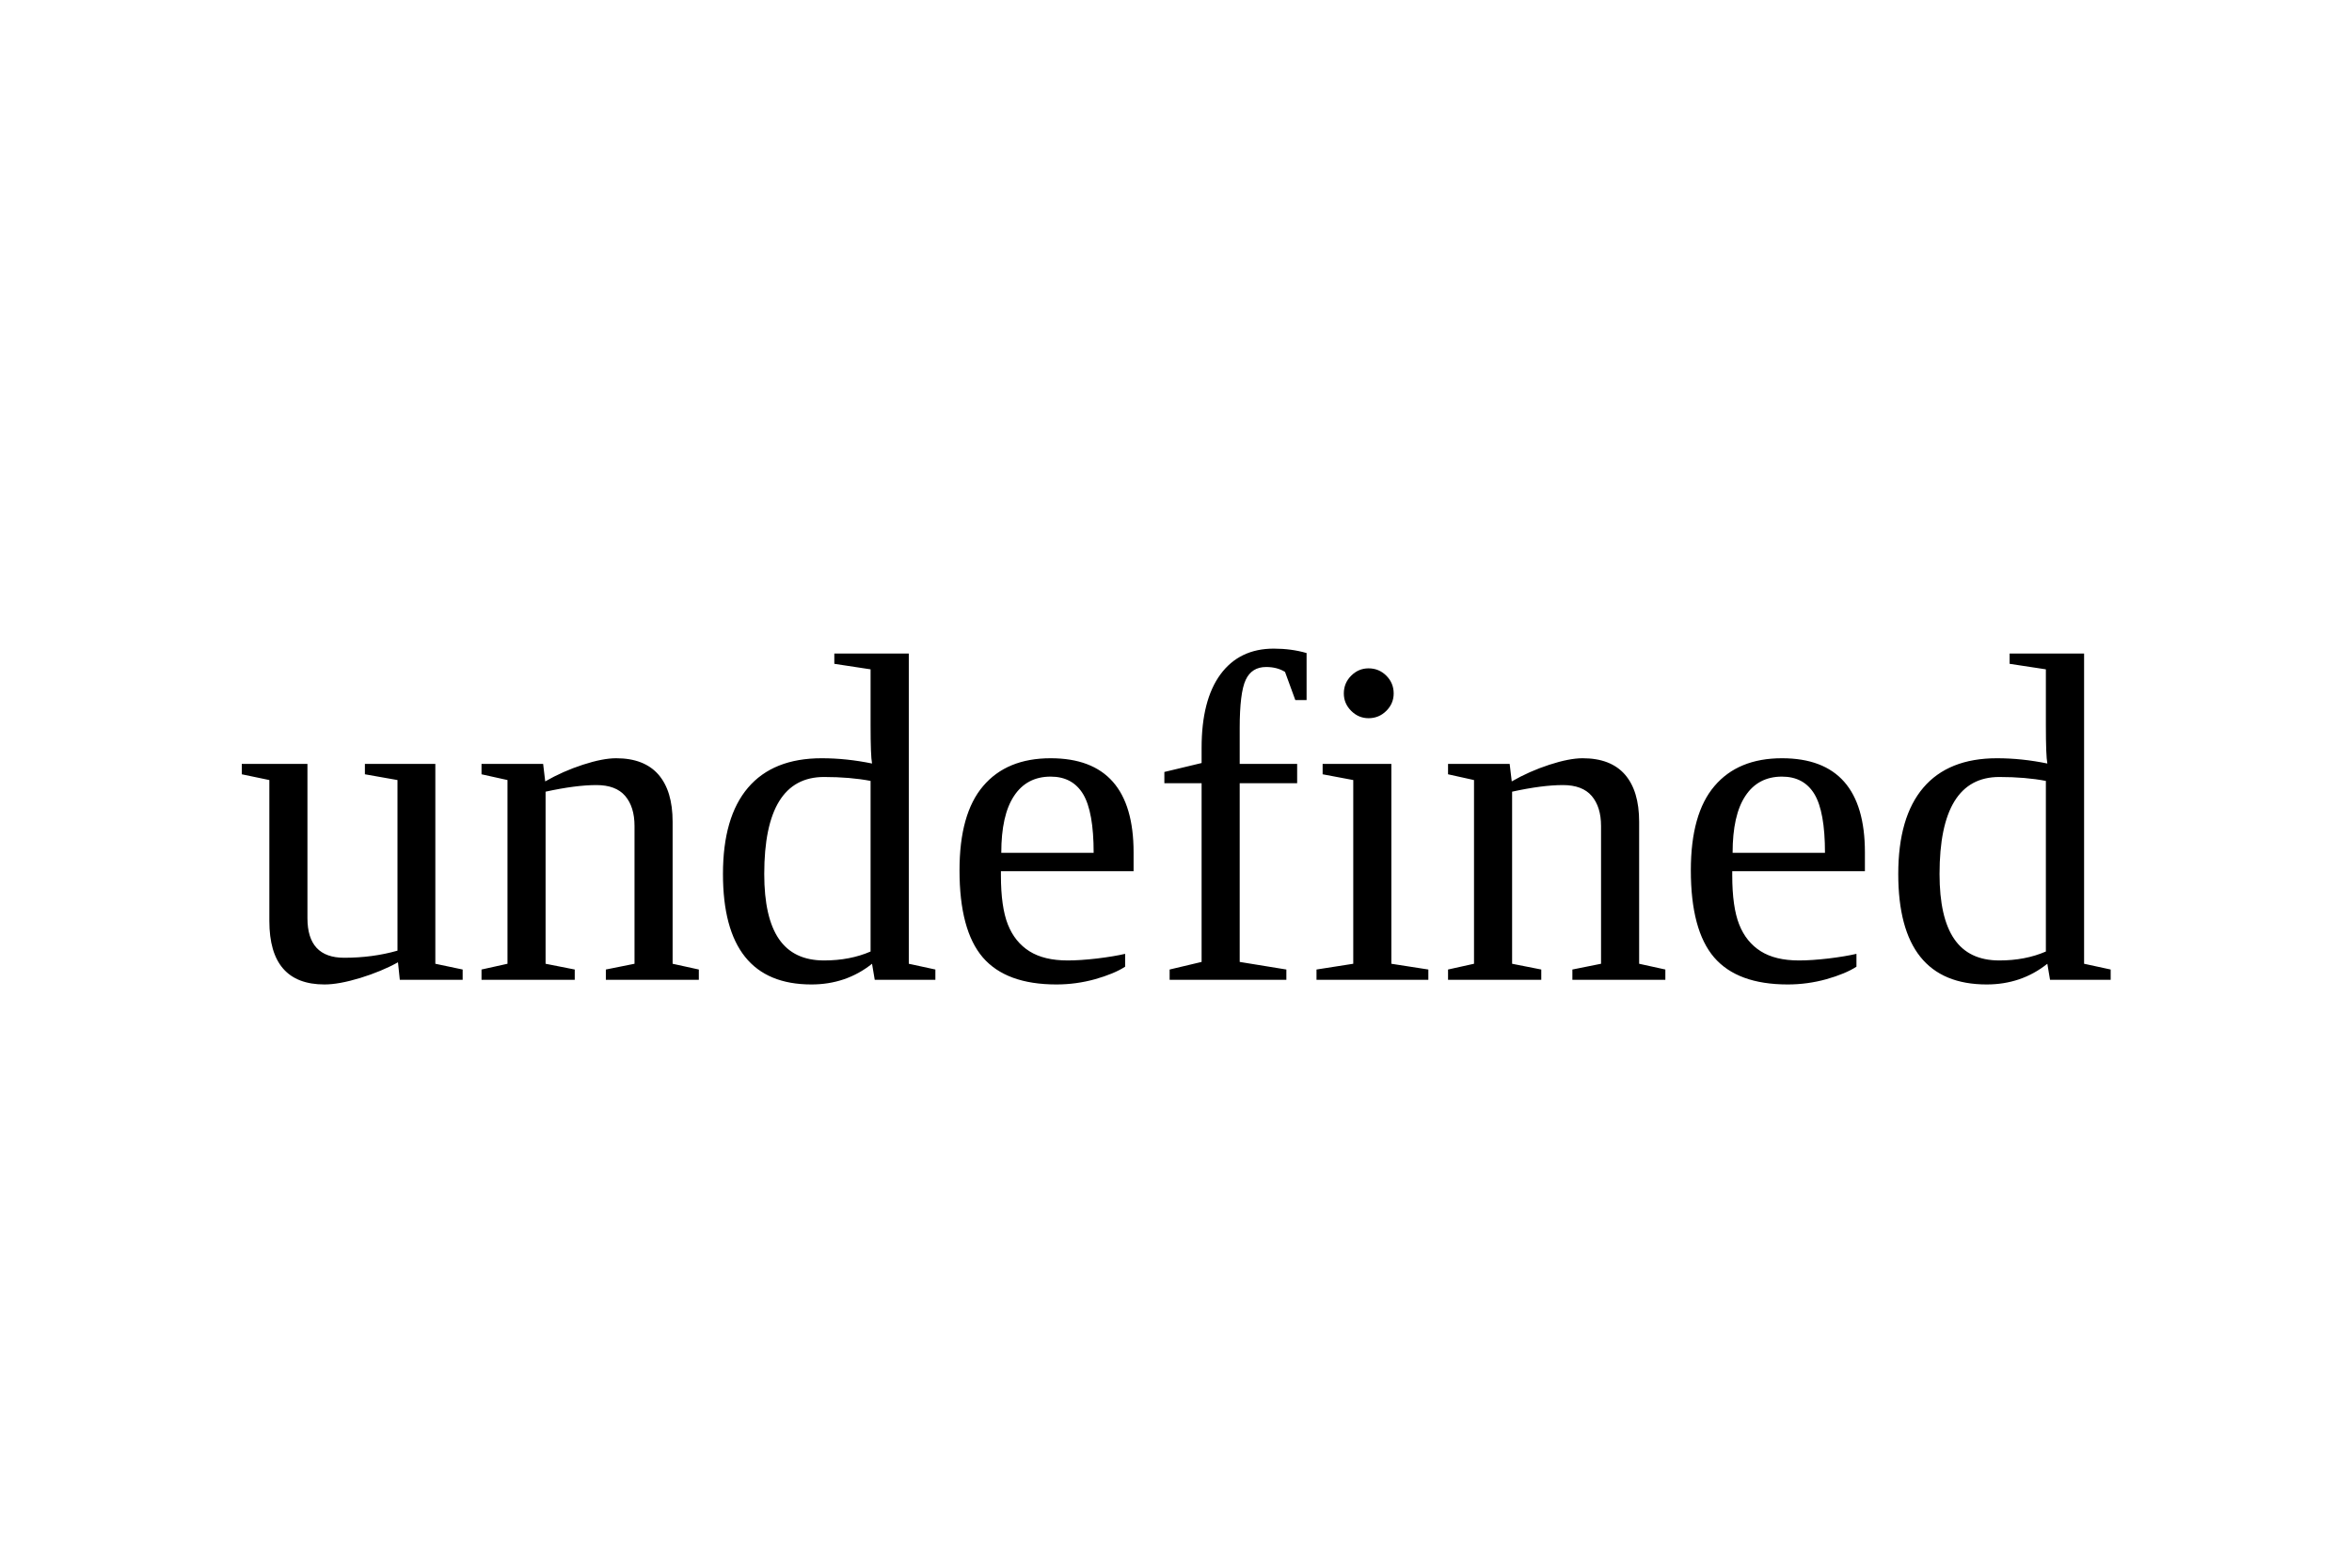
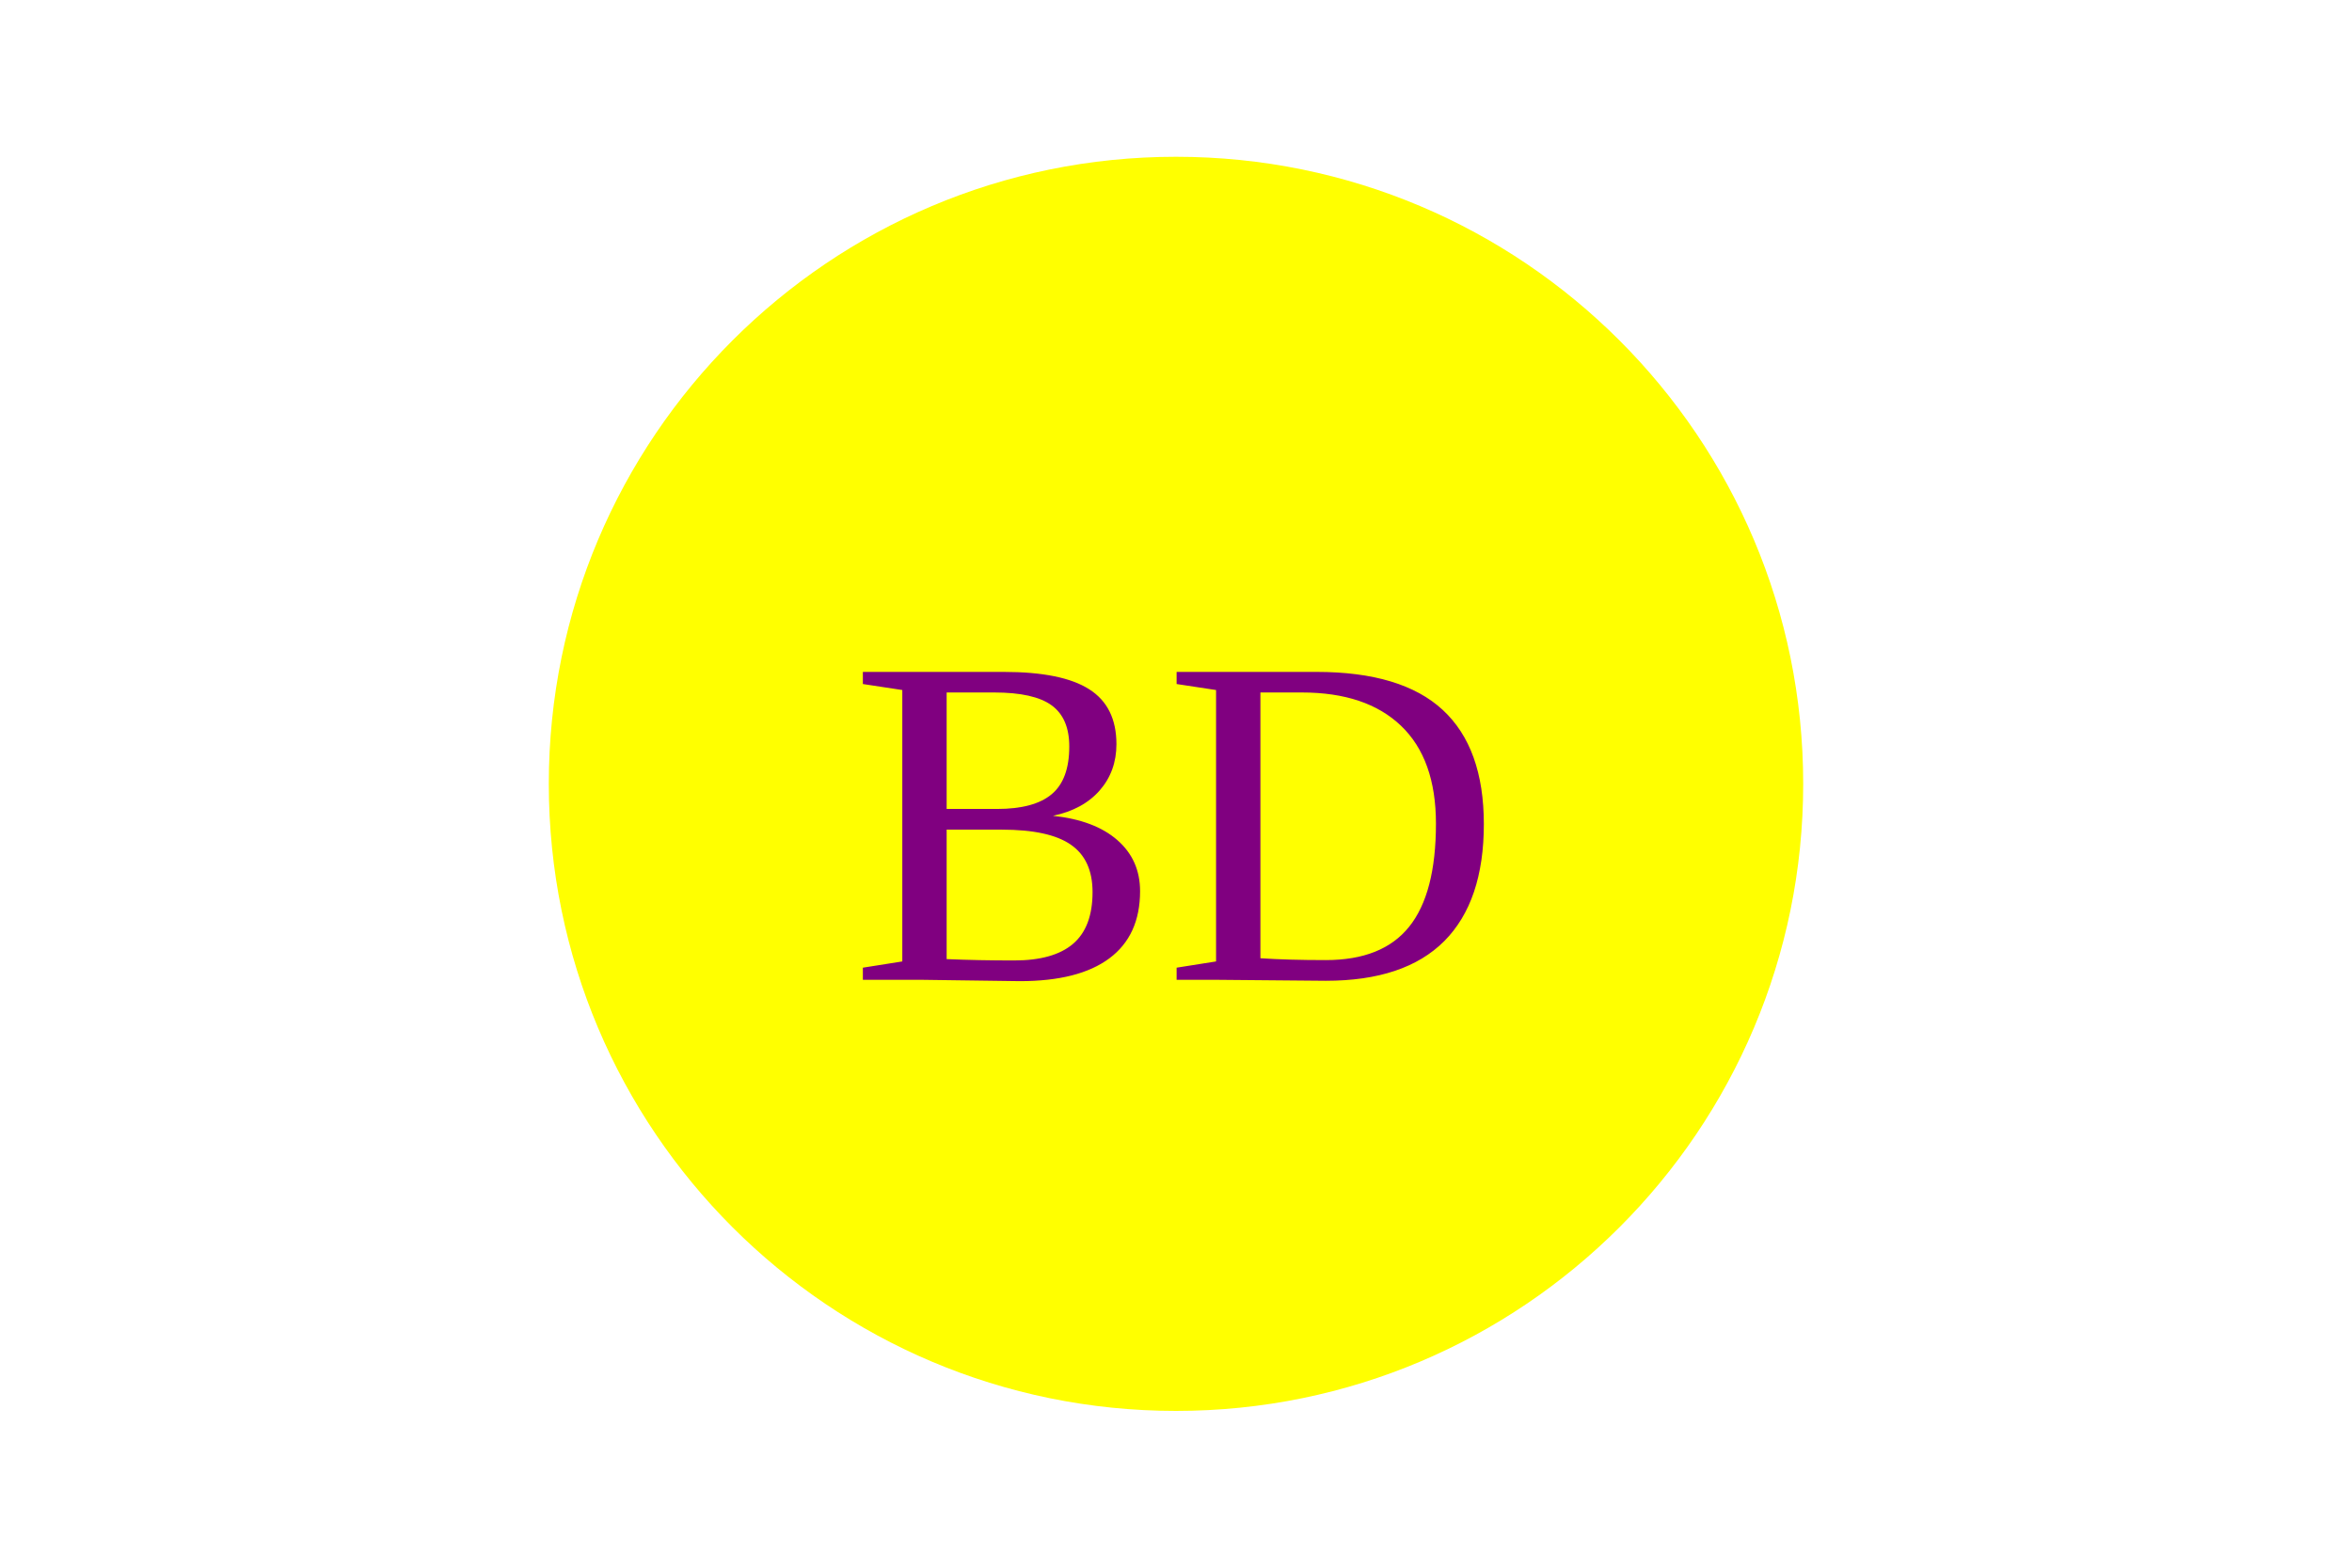
- <svg xmlns="http://www.w3.org/2000/svg" version="1.1" width="300" height="200">undefined<text x="150" y="125" font-size="60" text-anchor="middle" fill="undefined">undefined</text>
+ <svg xmlns="http://www.w3.org/2000/svg" version="1.1" width="300" height="200">
+   <circle cx="150" cy="100" r="80" fill="yellow" />
+   <text x="150" y="125" font-size="60" text-anchor="middle" fill="purple">BD</text>
</svg>
